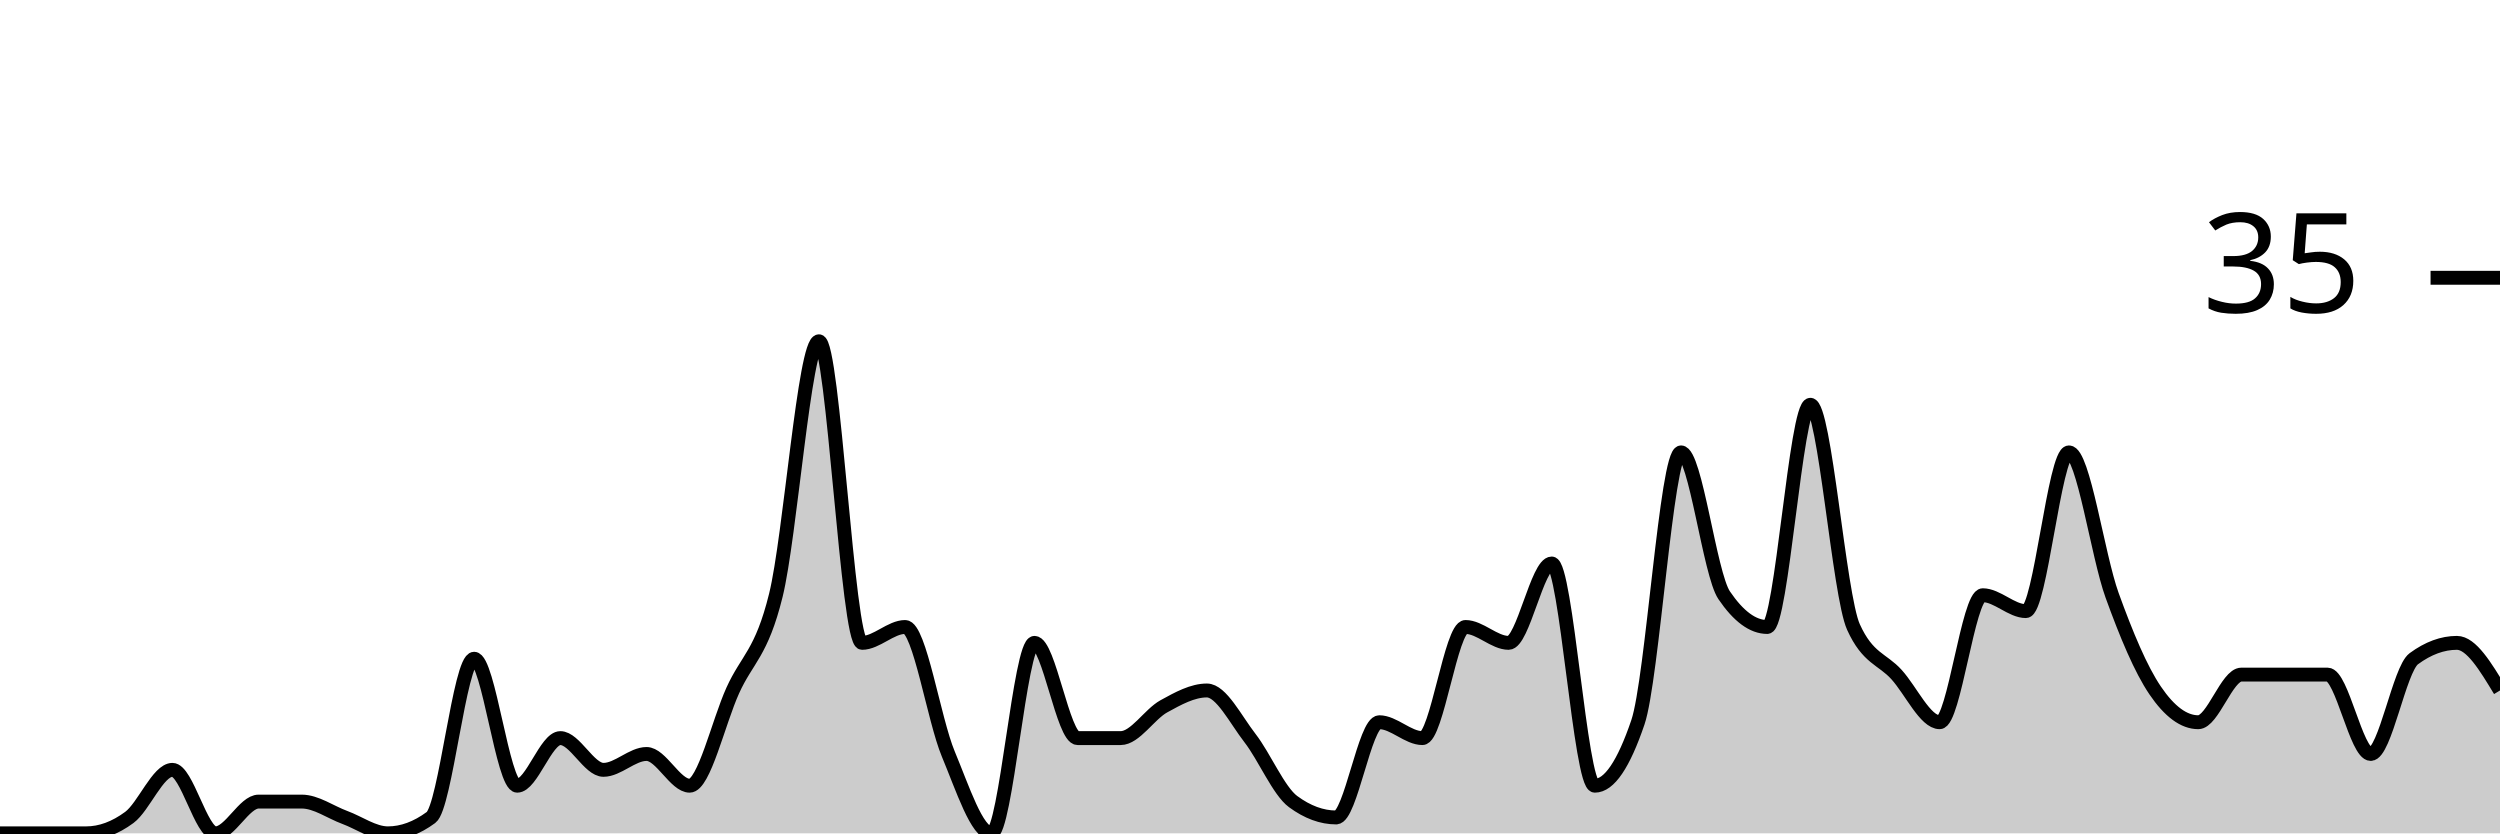
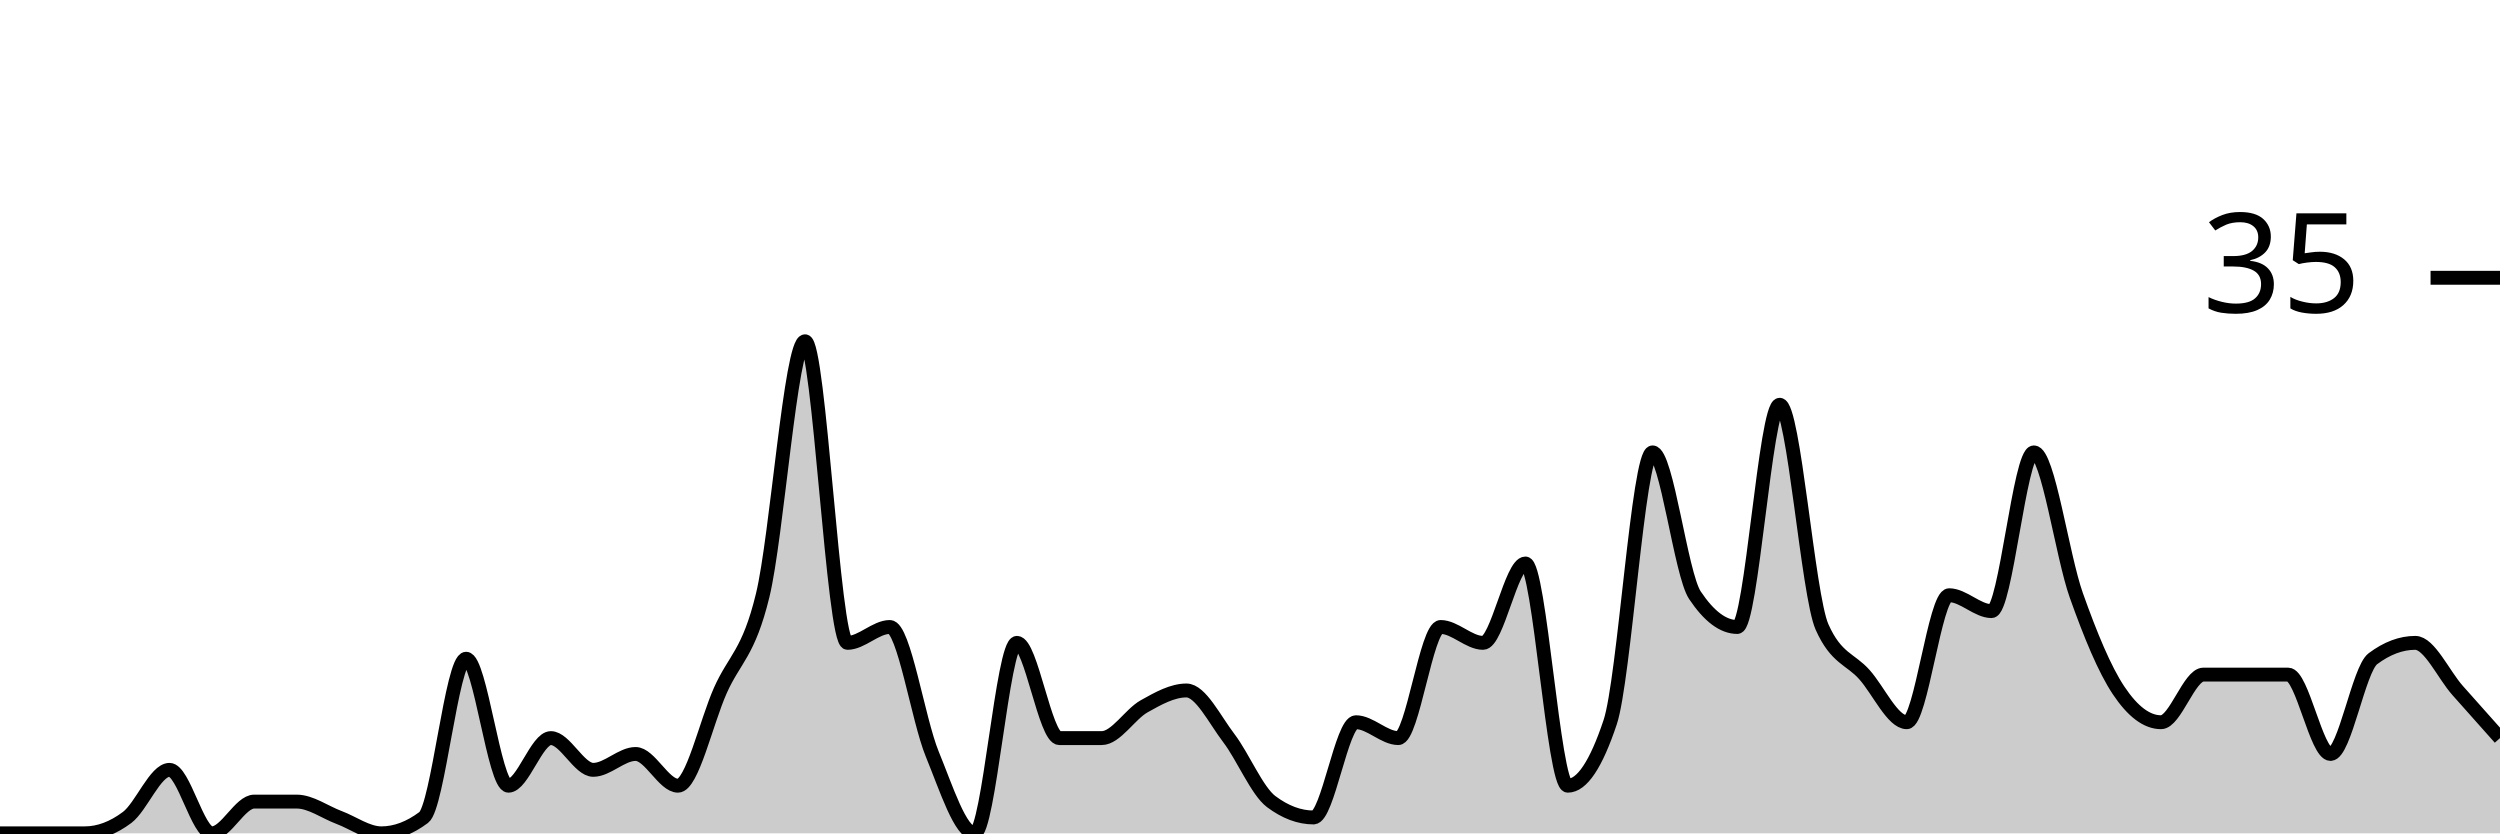
<svg xmlns="http://www.w3.org/2000/svg" viewBox="0 0 180 60">
  <g transform="translate(0,20)">
-     <path class="area" fill="rgba(0, 0, 0, 0.2)" d="M0,40C1.034,40,2.069,40,3.103,40C4.138,40,5.172,40,6.207,40C7.241,40,8.276,39.619,9.31,38.857C10.345,38.095,11.379,35.429,12.414,35.429C13.448,35.429,14.483,40,15.517,40C16.552,40,17.586,37.714,18.621,37.714C19.655,37.714,20.69,37.714,21.724,37.714C22.759,37.714,23.793,38.476,24.828,38.857C25.862,39.238,26.897,40,27.931,40C28.966,40,30,39.619,31.034,38.857C32.069,38.095,33.103,27.429,34.138,27.429C35.172,27.429,36.207,36.571,37.241,36.571C38.276,36.571,39.31,33.143,40.345,33.143C41.379,33.143,42.414,35.429,43.448,35.429C44.483,35.429,45.517,34.286,46.552,34.286C47.586,34.286,48.621,36.571,49.655,36.571C50.69,36.571,51.724,32,52.759,29.714C53.793,27.429,54.828,27.048,55.862,22.857C56.897,18.667,57.931,4.571,58.966,4.571C60,4.571,61.034,26.286,62.069,26.286C63.103,26.286,64.138,25.143,65.172,25.143C66.207,25.143,67.241,31.81,68.276,34.286C69.31,36.762,70.345,40,71.379,40C72.414,40,73.448,26.286,74.483,26.286C75.517,26.286,76.552,33.143,77.586,33.143C78.621,33.143,79.655,33.143,80.69,33.143C81.724,33.143,82.759,31.429,83.793,30.857C84.828,30.286,85.862,29.714,86.897,29.714C87.931,29.714,88.966,31.81,90,33.143C91.034,34.476,92.069,36.952,93.103,37.714C94.138,38.476,95.172,38.857,96.207,38.857C97.241,38.857,98.276,32,99.31,32C100.345,32,101.379,33.143,102.414,33.143C103.448,33.143,104.483,25.143,105.517,25.143C106.552,25.143,107.586,26.286,108.621,26.286C109.655,26.286,110.69,20.571,111.724,20.571C112.759,20.571,113.793,36.571,114.828,36.571C115.862,36.571,116.897,35.048,117.931,32C118.966,28.952,120,12.571,121.034,12.571C122.069,12.571,123.103,21.333,124.138,22.857C125.172,24.381,126.207,25.143,127.241,25.143C128.276,25.143,129.31,9.143,130.345,9.143C131.379,9.143,132.414,22.857,133.448,25.143C134.483,27.429,135.517,27.429,136.552,28.571C137.586,29.714,138.621,32,139.655,32C140.69,32,141.724,22.857,142.759,22.857C143.793,22.857,144.828,24,145.862,24C146.897,24,147.931,12.571,148.966,12.571C150,12.571,151.034,20,152.069,22.857C153.103,25.714,154.138,28.19,155.172,29.714C156.207,31.238,157.241,32,158.276,32C159.31,32,160.345,28.571,161.379,28.571C162.414,28.571,163.448,28.571,164.483,28.571C165.517,28.571,166.552,28.571,167.586,28.571C168.621,28.571,169.655,34.286,170.69,34.286C171.724,34.286,172.759,28.19,173.793,27.429C174.828,26.667,175.862,26.286,176.897,26.286C177.931,26.286,178.966,28,180,29.714L180,40C178.966,40,177.931,40,176.897,40C175.862,40,174.828,40,173.793,40C172.759,40,171.724,40,170.69,40C169.655,40,168.621,40,167.586,40C166.552,40,165.517,40,164.483,40C163.448,40,162.414,40,161.379,40C160.345,40,159.31,40,158.276,40C157.241,40,156.207,40,155.172,40C154.138,40,153.103,40,152.069,40C151.034,40,150,40,148.966,40C147.931,40,146.897,40,145.862,40C144.828,40,143.793,40,142.759,40C141.724,40,140.69,40,139.655,40C138.621,40,137.586,40,136.552,40C135.517,40,134.483,40,133.448,40C132.414,40,131.379,40,130.345,40C129.31,40,128.276,40,127.241,40C126.207,40,125.172,40,124.138,40C123.103,40,122.069,40,121.034,40C120,40,118.966,40,117.931,40C116.897,40,115.862,40,114.828,40C113.793,40,112.759,40,111.724,40C110.69,40,109.655,40,108.621,40C107.586,40,106.552,40,105.517,40C104.483,40,103.448,40,102.414,40C101.379,40,100.345,40,99.31,40C98.276,40,97.241,40,96.207,40C95.172,40,94.138,40,93.103,40C92.069,40,91.034,40,90,40C88.966,40,87.931,40,86.897,40C85.862,40,84.828,40,83.793,40C82.759,40,81.724,40,80.69,40C79.655,40,78.621,40,77.586,40C76.552,40,75.517,40,74.483,40C73.448,40,72.414,40,71.379,40C70.345,40,69.31,40,68.276,40C67.241,40,66.207,40,65.172,40C64.138,40,63.103,40,62.069,40C61.034,40,60,40,58.966,40C57.931,40,56.897,40,55.862,40C54.828,40,53.793,40,52.759,40C51.724,40,50.69,40,49.655,40C48.621,40,47.586,40,46.552,40C45.517,40,44.483,40,43.448,40C42.414,40,41.379,40,40.345,40C39.31,40,38.276,40,37.241,40C36.207,40,35.172,40,34.138,40C33.103,40,32.069,40,31.034,40C30,40,28.966,40,27.931,40C26.897,40,25.862,40,24.828,40C23.793,40,22.759,40,21.724,40C20.69,40,19.655,40,18.621,40C17.586,40,16.552,40,15.517,40C14.483,40,13.448,40,12.414,40C11.379,40,10.345,40,9.31,40C8.276,40,7.241,40,6.207,40C5.172,40,4.138,40,3.103,40C2.069,40,1.034,40,0,40Z" />
-     <path class="line" stroke="black" fill="none" d="M0,40C1.034,40,2.069,40,3.103,40C4.138,40,5.172,40,6.207,40C7.241,40,8.276,39.619,9.31,38.857C10.345,38.095,11.379,35.429,12.414,35.429C13.448,35.429,14.483,40,15.517,40C16.552,40,17.586,37.714,18.621,37.714C19.655,37.714,20.69,37.714,21.724,37.714C22.759,37.714,23.793,38.476,24.828,38.857C25.862,39.238,26.897,40,27.931,40C28.966,40,30,39.619,31.034,38.857C32.069,38.095,33.103,27.429,34.138,27.429C35.172,27.429,36.207,36.571,37.241,36.571C38.276,36.571,39.31,33.143,40.345,33.143C41.379,33.143,42.414,35.429,43.448,35.429C44.483,35.429,45.517,34.286,46.552,34.286C47.586,34.286,48.621,36.571,49.655,36.571C50.69,36.571,51.724,32,52.759,29.714C53.793,27.429,54.828,27.048,55.862,22.857C56.897,18.667,57.931,4.571,58.966,4.571C60,4.571,61.034,26.286,62.069,26.286C63.103,26.286,64.138,25.143,65.172,25.143C66.207,25.143,67.241,31.81,68.276,34.286C69.31,36.762,70.345,40,71.379,40C72.414,40,73.448,26.286,74.483,26.286C75.517,26.286,76.552,33.143,77.586,33.143C78.621,33.143,79.655,33.143,80.69,33.143C81.724,33.143,82.759,31.429,83.793,30.857C84.828,30.286,85.862,29.714,86.897,29.714C87.931,29.714,88.966,31.81,90,33.143C91.034,34.476,92.069,36.952,93.103,37.714C94.138,38.476,95.172,38.857,96.207,38.857C97.241,38.857,98.276,32,99.31,32C100.345,32,101.379,33.143,102.414,33.143C103.448,33.143,104.483,25.143,105.517,25.143C106.552,25.143,107.586,26.286,108.621,26.286C109.655,26.286,110.69,20.571,111.724,20.571C112.759,20.571,113.793,36.571,114.828,36.571C115.862,36.571,116.897,35.048,117.931,32C118.966,28.952,120,12.571,121.034,12.571C122.069,12.571,123.103,21.333,124.138,22.857C125.172,24.381,126.207,25.143,127.241,25.143C128.276,25.143,129.31,9.143,130.345,9.143C131.379,9.143,132.414,22.857,133.448,25.143C134.483,27.429,135.517,27.429,136.552,28.571C137.586,29.714,138.621,32,139.655,32C140.69,32,141.724,22.857,142.759,22.857C143.793,22.857,144.828,24,145.862,24C146.897,24,147.931,12.571,148.966,12.571C150,12.571,151.034,20,152.069,22.857C153.103,25.714,154.138,28.19,155.172,29.714C156.207,31.238,157.241,32,158.276,32C159.31,32,160.345,28.571,161.379,28.571C162.414,28.571,163.448,28.571,164.483,28.571C165.517,28.571,166.552,28.571,167.586,28.571C168.621,28.571,169.655,34.286,170.69,34.286C171.724,34.286,172.759,28.19,173.793,27.429C174.828,26.667,175.862,26.286,176.897,26.286C177.931,26.286,178.966,28,180,29.714" />
+     <path class="area" fill="rgba(0, 0, 0, 0.2)" d="M0,40C1.017,40,2.034,40,3.051,40C4.068,40,5.085,40,6.102,40C7.119,40,8.136,39.619,9.153,38.857C10.169,38.095,11.186,35.429,12.203,35.429C13.22,35.429,14.237,40,15.254,40C16.271,40,17.288,37.714,18.305,37.714C19.322,37.714,20.339,37.714,21.356,37.714C22.373,37.714,23.39,38.476,24.407,38.857C25.424,39.238,26.441,40,27.458,40C28.475,40,29.492,39.619,30.508,38.857C31.525,38.095,32.542,27.429,33.559,27.429C34.576,27.429,35.593,36.571,36.61,36.571C37.627,36.571,38.644,33.143,39.661,33.143C40.678,33.143,41.695,35.429,42.712,35.429C43.729,35.429,44.746,34.286,45.763,34.286C46.78,34.286,47.797,36.571,48.814,36.571C49.831,36.571,50.847,32,51.864,29.714C52.881,27.429,53.898,27.048,54.915,22.857C55.932,18.667,56.949,4.571,57.966,4.571C58.983,4.571,60,26.286,61.017,26.286C62.034,26.286,63.051,25.143,64.068,25.143C65.085,25.143,66.102,31.81,67.119,34.286C68.136,36.762,69.153,40,70.169,40C71.186,40,72.203,26.286,73.22,26.286C74.237,26.286,75.254,33.143,76.271,33.143C77.288,33.143,78.305,33.143,79.322,33.143C80.339,33.143,81.356,31.429,82.373,30.857C83.39,30.286,84.407,29.714,85.424,29.714C86.441,29.714,87.458,31.81,88.475,33.143C89.492,34.476,90.508,36.952,91.525,37.714C92.542,38.476,93.559,38.857,94.576,38.857C95.593,38.857,96.61,32,97.627,32C98.644,32,99.661,33.143,100.678,33.143C101.695,33.143,102.712,25.143,103.729,25.143C104.746,25.143,105.763,26.286,106.78,26.286C107.797,26.286,108.814,20.571,109.831,20.571C110.847,20.571,111.864,36.571,112.881,36.571C113.898,36.571,114.915,35.048,115.932,32C116.949,28.952,117.966,12.571,118.983,12.571C120,12.571,121.017,21.333,122.034,22.857C123.051,24.381,124.068,25.143,125.085,25.143C126.102,25.143,127.119,9.143,128.136,9.143C129.153,9.143,130.169,22.857,131.186,25.143C132.203,27.429,133.22,27.429,134.237,28.571C135.254,29.714,136.271,32,137.288,32C138.305,32,139.322,22.857,140.339,22.857C141.356,22.857,142.373,24,143.39,24C144.407,24,145.424,12.571,146.441,12.571C147.458,12.571,148.475,20,149.492,22.857C150.508,25.714,151.525,28.19,152.542,29.714C153.559,31.238,154.576,32,155.593,32C156.61,32,157.627,28.571,158.644,28.571C159.661,28.571,160.678,28.571,161.695,28.571C162.712,28.571,163.729,28.571,164.746,28.571C165.763,28.571,166.78,34.286,167.797,34.286C168.814,34.286,169.831,28.19,170.847,27.429C171.864,26.667,172.881,26.286,173.898,26.286C174.915,26.286,175.932,28.571,176.949,29.714C177.966,30.857,178.983,32,180,33.143L180,40C178.983,40,177.966,40,176.949,40C175.932,40,174.915,40,173.898,40C172.881,40,171.864,40,170.847,40C169.831,40,168.814,40,167.797,40C166.78,40,165.763,40,164.746,40C163.729,40,162.712,40,161.695,40C160.678,40,159.661,40,158.644,40C157.627,40,156.61,40,155.593,40C154.576,40,153.559,40,152.542,40C151.525,40,150.508,40,149.492,40C148.475,40,147.458,40,146.441,40C145.424,40,144.407,40,143.39,40C142.373,40,141.356,40,140.339,40C139.322,40,138.305,40,137.288,40C136.271,40,135.254,40,134.237,40C133.22,40,132.203,40,131.186,40C130.169,40,129.153,40,128.136,40C127.119,40,126.102,40,125.085,40C124.068,40,123.051,40,122.034,40C121.017,40,120,40,118.983,40C117.966,40,116.949,40,115.932,40C114.915,40,113.898,40,112.881,40C111.864,40,110.847,40,109.831,40C108.814,40,107.797,40,106.78,40C105.763,40,104.746,40,103.729,40C102.712,40,101.695,40,100.678,40C99.661,40,98.644,40,97.627,40C96.61,40,95.593,40,94.576,40C93.559,40,92.542,40,91.525,40C90.508,40,89.492,40,88.475,40C87.458,40,86.441,40,85.424,40C84.407,40,83.39,40,82.373,40C81.356,40,80.339,40,79.322,40C78.305,40,77.288,40,76.271,40C75.254,40,74.237,40,73.22,40C72.203,40,71.186,40,70.169,40C69.153,40,68.136,40,67.119,40C66.102,40,65.085,40,64.068,40C63.051,40,62.034,40,61.017,40C60,40,58.983,40,57.966,40C56.949,40,55.932,40,54.915,40C53.898,40,52.881,40,51.864,40C50.847,40,49.831,40,48.814,40C47.797,40,46.78,40,45.763,40C44.746,40,43.729,40,42.712,40C41.695,40,40.678,40,39.661,40C38.644,40,37.627,40,36.61,40C35.593,40,34.576,40,33.559,40C32.542,40,31.525,40,30.508,40C29.492,40,28.475,40,27.458,40C26.441,40,25.424,40,24.407,40C23.39,40,22.373,40,21.356,40C20.339,40,19.322,40,18.305,40C17.288,40,16.271,40,15.254,40C14.237,40,13.22,40,12.203,40C11.186,40,10.169,40,9.153,40C8.136,40,7.119,40,6.102,40C5.085,40,4.068,40,3.051,40C2.034,40,1.017,40,0,40Z" />
+     <path class="line" stroke="black" fill="none" d="M0,40C1.017,40,2.034,40,3.051,40C4.068,40,5.085,40,6.102,40C7.119,40,8.136,39.619,9.153,38.857C10.169,38.095,11.186,35.429,12.203,35.429C13.22,35.429,14.237,40,15.254,40C16.271,40,17.288,37.714,18.305,37.714C19.322,37.714,20.339,37.714,21.356,37.714C22.373,37.714,23.39,38.476,24.407,38.857C25.424,39.238,26.441,40,27.458,40C28.475,40,29.492,39.619,30.508,38.857C31.525,38.095,32.542,27.429,33.559,27.429C34.576,27.429,35.593,36.571,36.61,36.571C37.627,36.571,38.644,33.143,39.661,33.143C40.678,33.143,41.695,35.429,42.712,35.429C43.729,35.429,44.746,34.286,45.763,34.286C46.78,34.286,47.797,36.571,48.814,36.571C49.831,36.571,50.847,32,51.864,29.714C52.881,27.429,53.898,27.048,54.915,22.857C55.932,18.667,56.949,4.571,57.966,4.571C58.983,4.571,60,26.286,61.017,26.286C62.034,26.286,63.051,25.143,64.068,25.143C65.085,25.143,66.102,31.81,67.119,34.286C68.136,36.762,69.153,40,70.169,40C71.186,40,72.203,26.286,73.22,26.286C74.237,26.286,75.254,33.143,76.271,33.143C77.288,33.143,78.305,33.143,79.322,33.143C80.339,33.143,81.356,31.429,82.373,30.857C83.39,30.286,84.407,29.714,85.424,29.714C86.441,29.714,87.458,31.81,88.475,33.143C89.492,34.476,90.508,36.952,91.525,37.714C92.542,38.476,93.559,38.857,94.576,38.857C95.593,38.857,96.61,32,97.627,32C98.644,32,99.661,33.143,100.678,33.143C101.695,33.143,102.712,25.143,103.729,25.143C104.746,25.143,105.763,26.286,106.78,26.286C107.797,26.286,108.814,20.571,109.831,20.571C110.847,20.571,111.864,36.571,112.881,36.571C113.898,36.571,114.915,35.048,115.932,32C116.949,28.952,117.966,12.571,118.983,12.571C120,12.571,121.017,21.333,122.034,22.857C123.051,24.381,124.068,25.143,125.085,25.143C126.102,25.143,127.119,9.143,128.136,9.143C129.153,9.143,130.169,22.857,131.186,25.143C132.203,27.429,133.22,27.429,134.237,28.571C135.254,29.714,136.271,32,137.288,32C138.305,32,139.322,22.857,140.339,22.857C141.356,22.857,142.373,24,143.39,24C144.407,24,145.424,12.571,146.441,12.571C147.458,12.571,148.475,20,149.492,22.857C150.508,25.714,151.525,28.19,152.542,29.714C153.559,31.238,154.576,32,155.593,32C156.61,32,157.627,28.571,158.644,28.571C159.661,28.571,160.678,28.571,161.695,28.571C162.712,28.571,163.729,28.571,164.746,28.571C165.763,28.571,166.78,34.286,167.797,34.286C168.814,34.286,169.831,28.19,170.847,27.429C171.864,26.667,172.881,26.286,173.898,26.286C174.915,26.286,175.932,28.571,176.949,29.714C177.966,30.857,178.983,32,180,33.143" />
    <path class="axis-ceiling" stroke-width="1" stroke="black" fill="none" d="M175,0L180,0" />
    <text class="axis-ceiling-label" font-family="sans-serif" text-anchor="end" font-size="10px" x="170" y="2.5">35</text>
  </g>
</svg>
